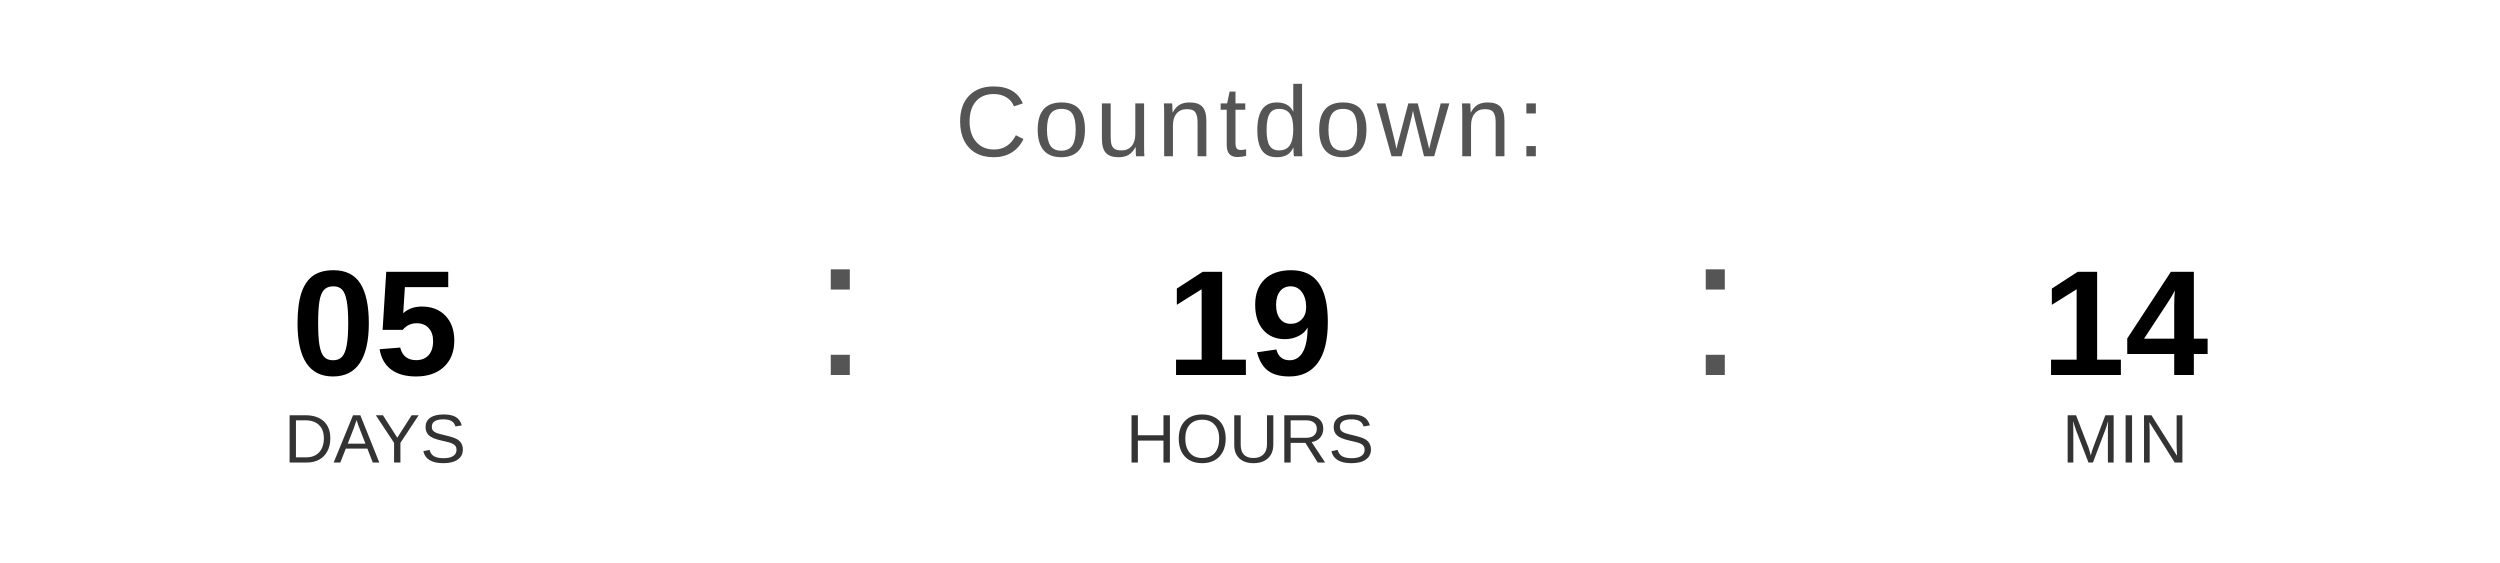
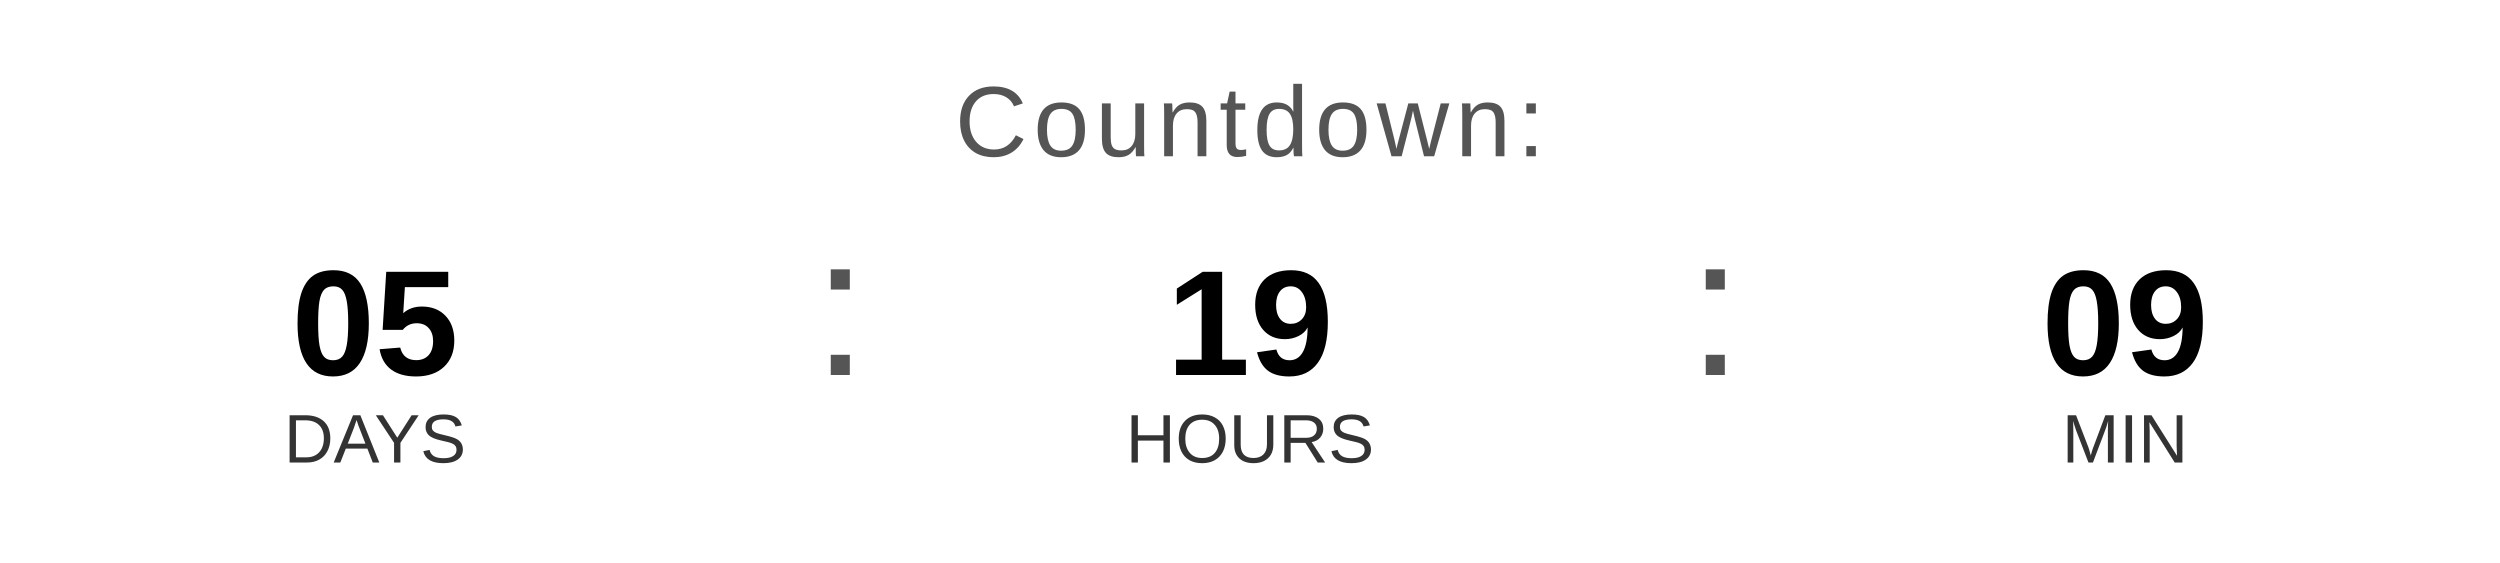
<svg xmlns="http://www.w3.org/2000/svg" width="400" height="90" viewBox="0 0 400 90">
  <text x="200" y="25" font-family="Arial, Helvetica, sans-serif" font-size="16" fill="#555555" text-anchor="middle" letter-spacing="1">
    Countdown:
  </text>
  <text x="60" y="60" font-family="Arial, Helvetica, sans-serif" font-size="24" font-weight="bold" fill="#000000" text-anchor="middle">05</text>
  <text x="60" y="74" font-family="Arial, Helvetica, sans-serif" font-size="11" fill="#333333" text-anchor="middle">DAYS</text>
  <text x="130" y="60" font-family="Arial, sans-serif" font-size="32" fill="#555555">:</text>
  <text x="200" y="60" font-family="Arial, Helvetica, sans-serif" font-size="24" font-weight="bold" fill="#000000" text-anchor="middle">19</text>
  <text x="200" y="74" font-family="Arial, Helvetica, sans-serif" font-size="11" fill="#333333" text-anchor="middle">HOURS</text>
  <text x="270" y="60" font-family="Arial, sans-serif" font-size="32" fill="#555555">:</text>
-   <text x="340" y="60" font-family="Arial, Helvetica, sans-serif" font-size="24" font-weight="bold" fill="#000000" text-anchor="middle">14</text>
+   <text x="340" y="60" font-family="Arial, Helvetica, sans-serif" font-size="24" font-weight="bold" fill="#000000" text-anchor="middle">09</text>
  <text x="340" y="74" font-family="Arial, Helvetica, sans-serif" font-size="11" fill="#333333" text-anchor="middle">MIN</text>
</svg>
